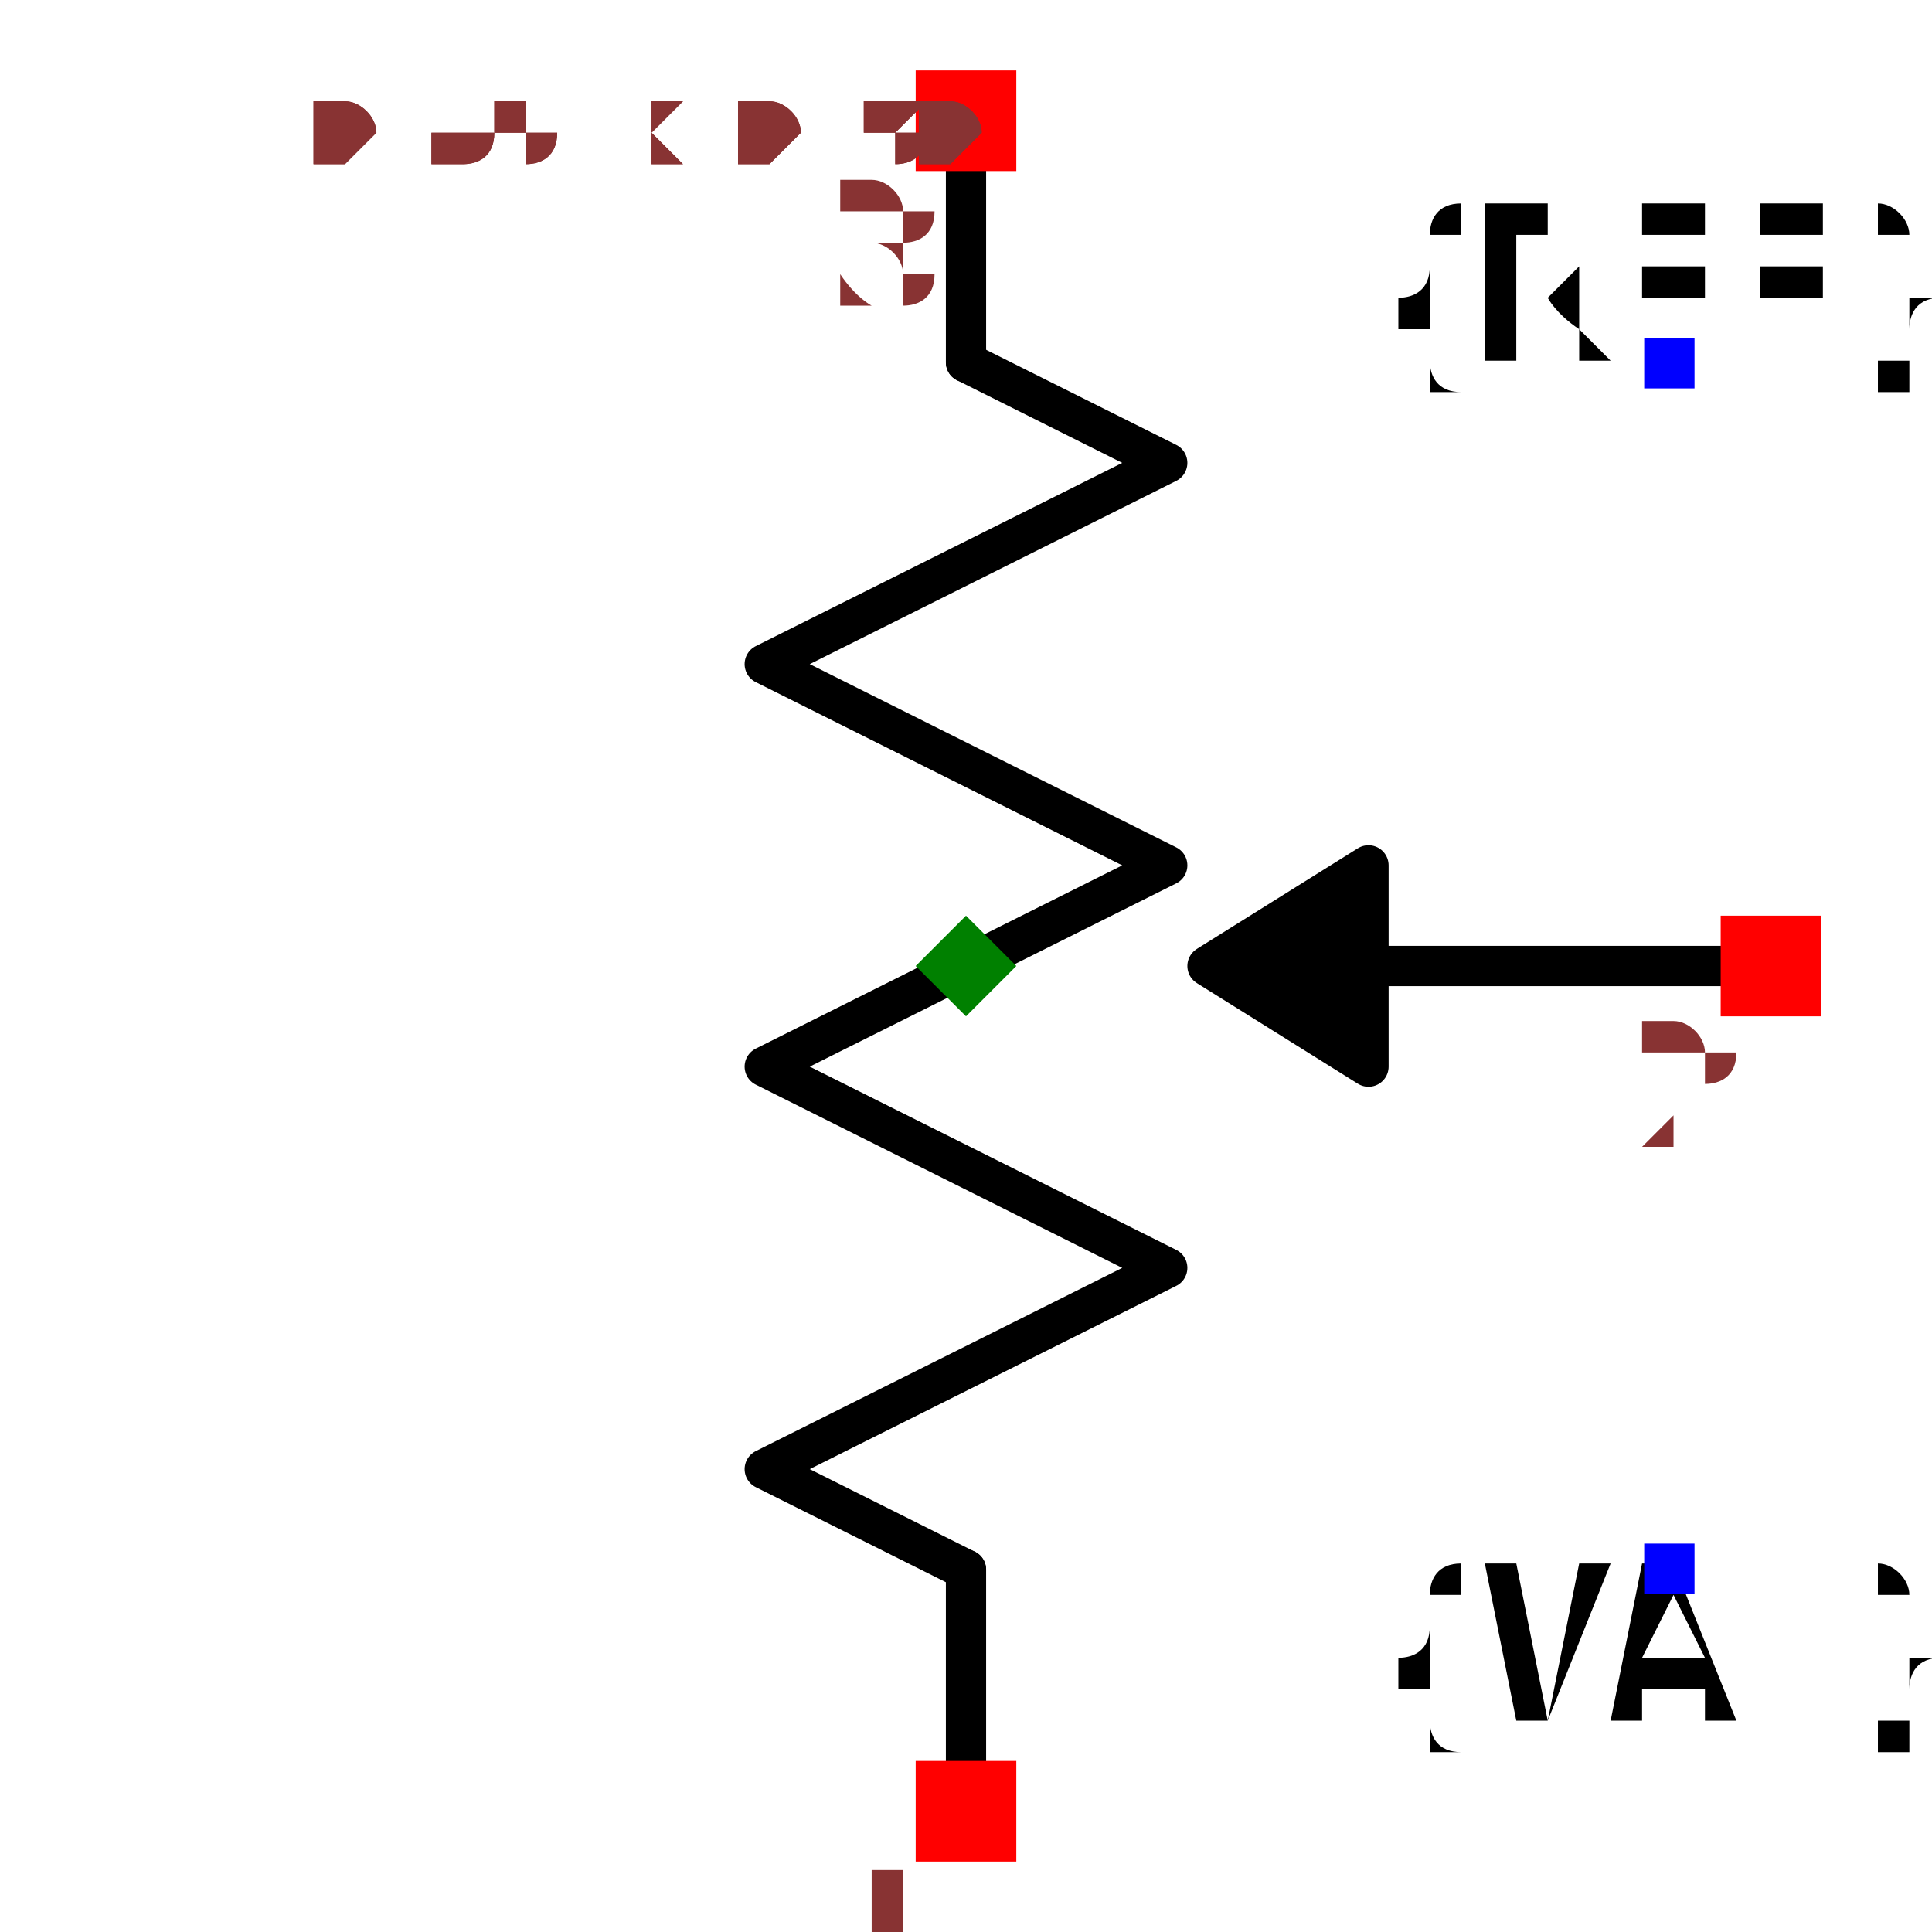
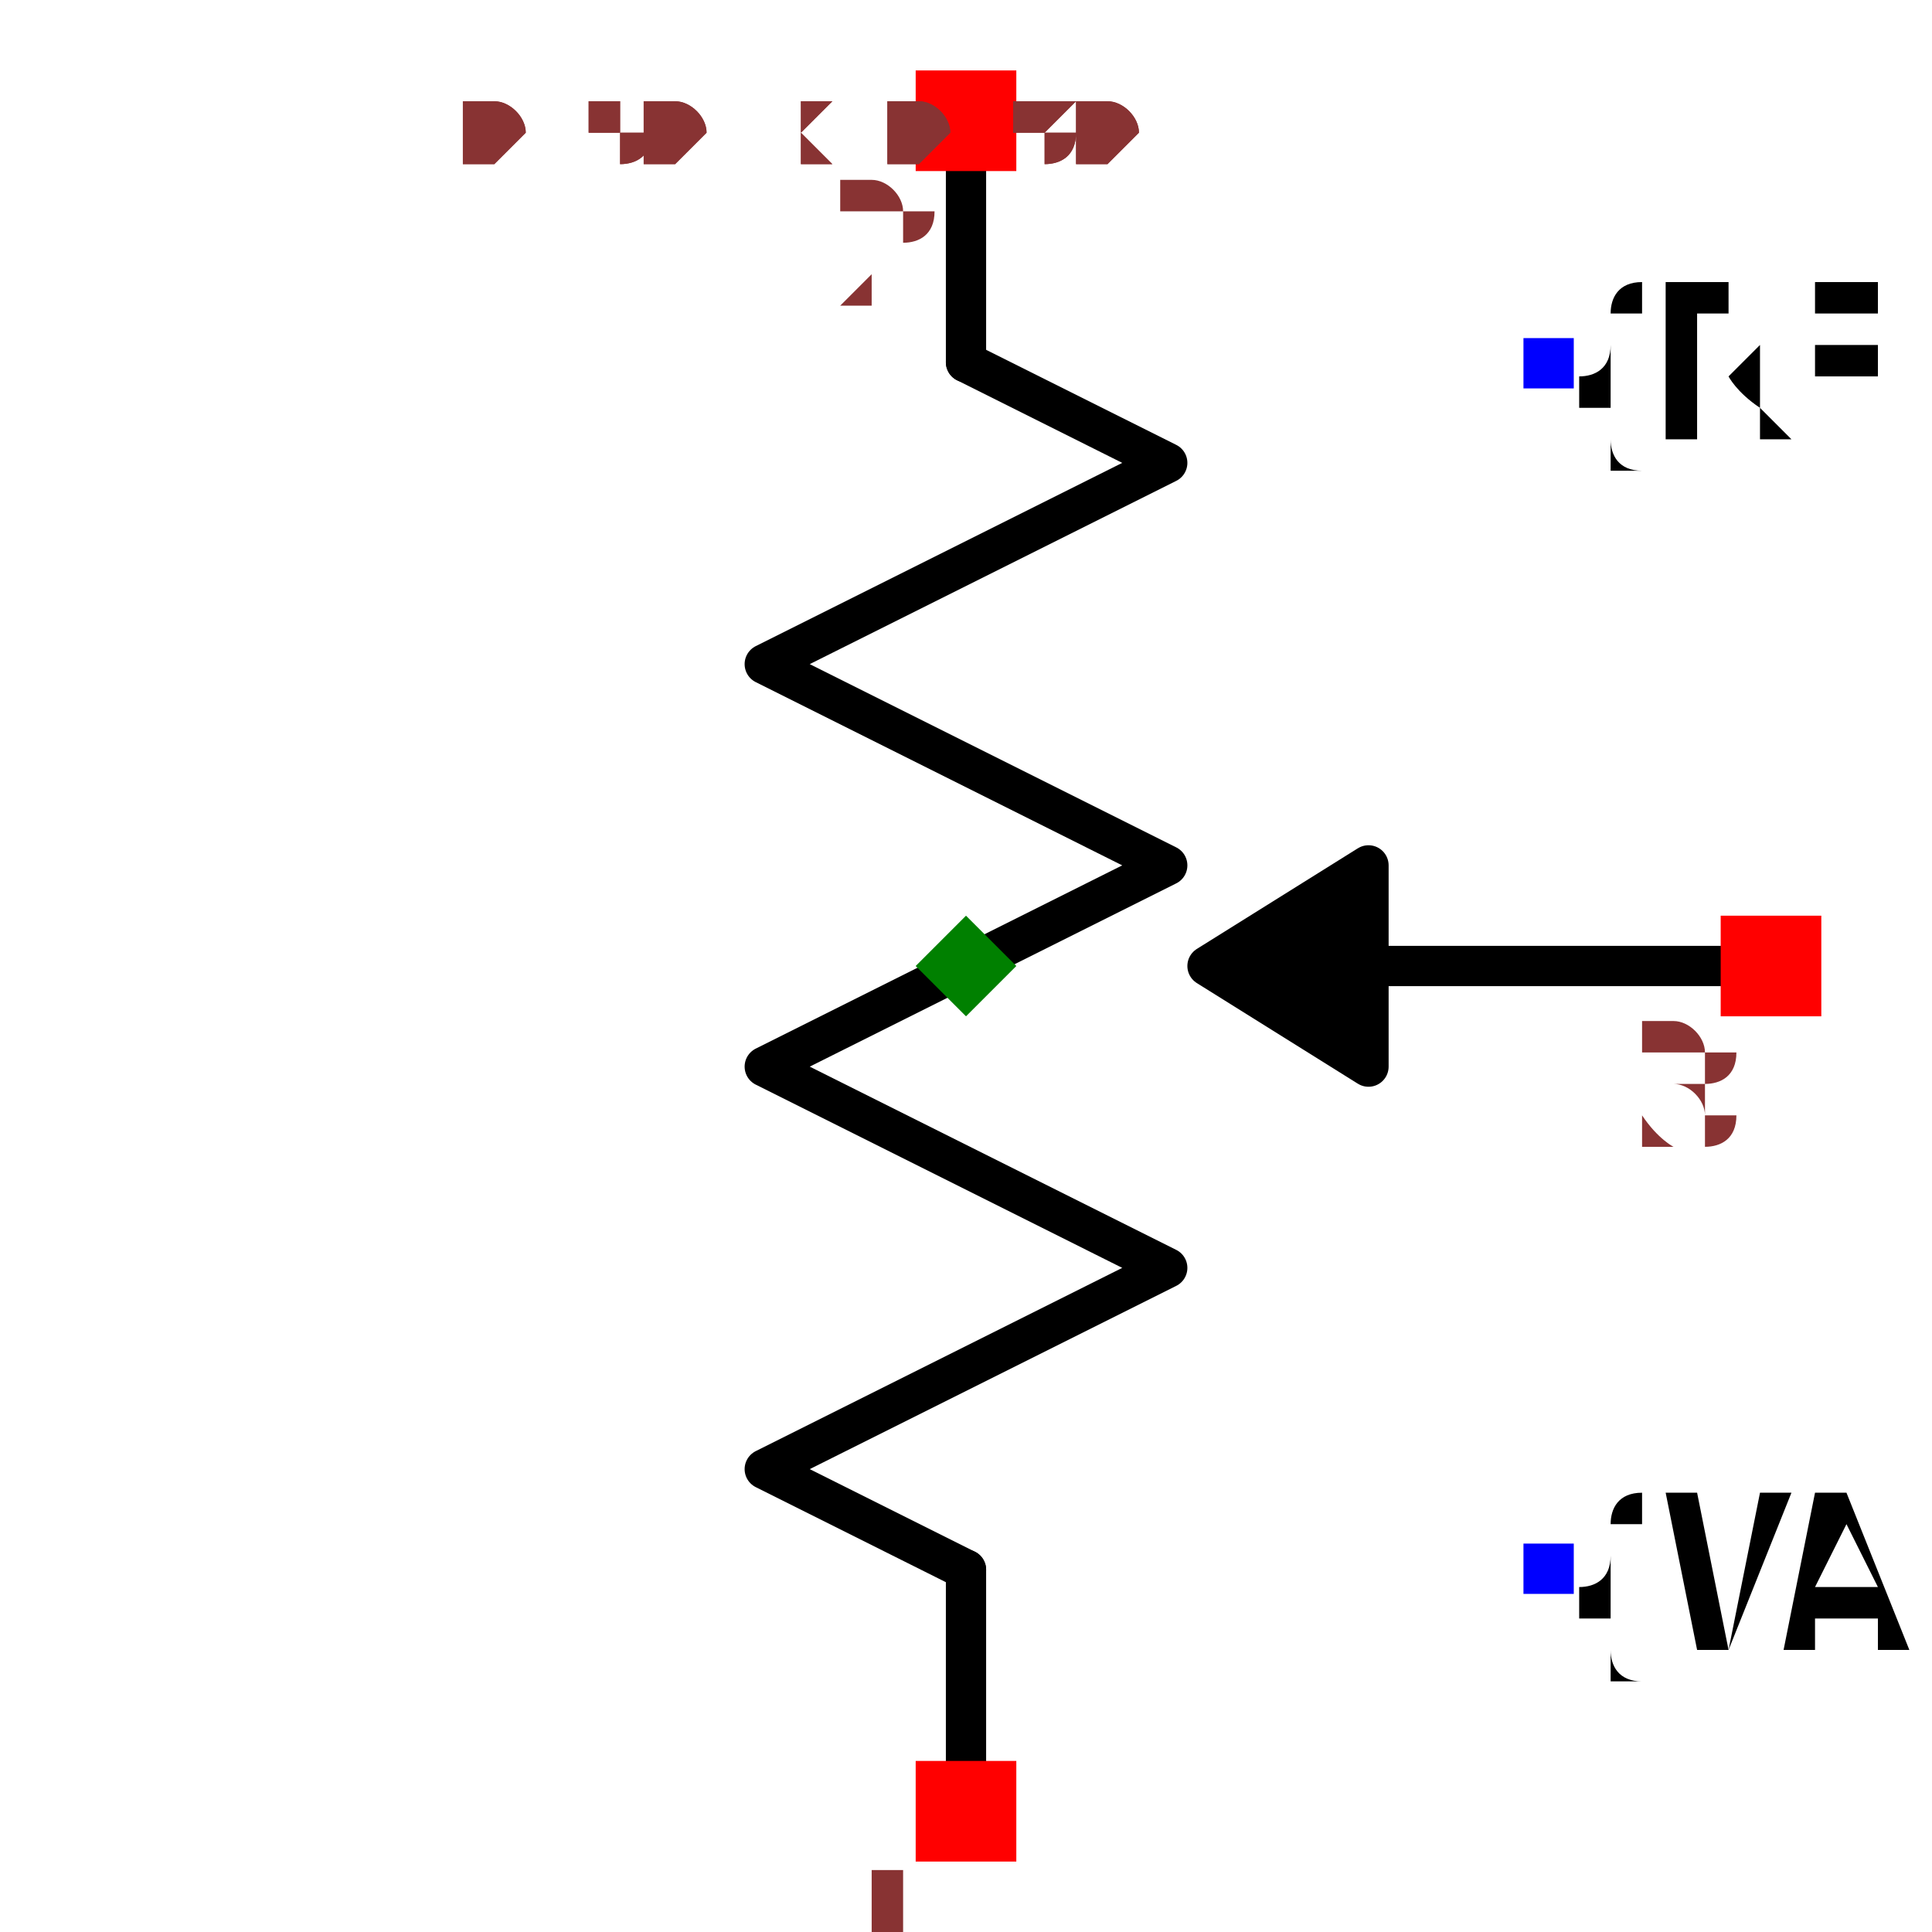
- <svg xmlns="http://www.w3.org/2000/svg" width="150" height="150" viewBox="-0.39 -0.48 0.78 0.96">
+ <svg xmlns="http://www.w3.org/2000/svg" width="150" height="150" viewBox="-0.3 -0.48 0.6 0.96">
  <path d="M-2.4492935982947065e-17,0.4 L-1.8369701987210297e-17,0.3" fill="none" stroke="black" stroke-width="0.02" stroke-linecap="round" stroke-linejoin="round" />
  <path d="M-1.8369701987210297e-17,0.3 L-0.1,0.25 L0.1,0.15 L-0.1,0.05 L0.1,-0.05 L-0.1,-0.15 L0.1,-0.25 L1.8369701987210297e-17,-0.3" fill="none" stroke="black" stroke-width="0.02" stroke-linecap="round" stroke-linejoin="round" />
  <path d="M1.8369701987210297e-17,-0.3 L2.4492935982947065e-17,-0.4" fill="none" stroke="black" stroke-width="0.02" stroke-linecap="round" stroke-linejoin="round" />
  <path d="M0.17,1.0409497792752502e-17 L0.4,2.4492935982947065e-17" fill="none" stroke="black" stroke-width="0.02" stroke-linecap="round" stroke-linejoin="round" />
  <path d="M0.12,7.347880794884118e-18 L0.2,-0.05 L0.2,0.05 L0.12,7.347880794884118e-18" fill="black" stroke="black" stroke-width="0.02" stroke-linecap="round" stroke-linejoin="round" />
-   <text x="0.35" y="-0.3" dx="0" dy="0" text-anchor="middle" style="font: 0.1px monospace; fill: black">{REF}</text>
-   <rect x="0.337" y="-0.312" width="0.025" height="0.025" fill="blue" />
-   <text x="0.35" y="0.3" dx="0" dy="0.075" text-anchor="middle" style="font: 0.1px monospace; fill: black">{VAL}</text>
-   <rect x="0.337" y="0.287" width="0.025" height="0.025" fill="blue" />
+   <text x="0.289" y="-0.3" dx="0" dy="0.038" text-anchor="start" style="font: 0.1px monospace; fill: black">{REF}</text>
+   <rect x="0.277" y="-0.312" width="0.025" height="0.025" fill="blue" />
+   <text x="0.289" y="0.3" dx="0" dy="0.038" text-anchor="start" style="font: 0.1px monospace; fill: black">{VAL}</text>
+   <rect x="0.277" y="0.287" width="0.025" height="0.025" fill="blue" />
  <rect x="-0.025" y="0.395" width="0.05" height="0.05" fill="red" />
  <text x="-0.04" y="0.51" text-anchor="middle" style="font: 0.08px monospace; fill: #833;">1</text>
  <rect x="-0.025" y="-0.445" width="0.05" height="0.05" fill="red" />
-   <text x="-0.04" y="-0.33" text-anchor="middle" style="font: 0.08px monospace; fill: #833;">3</text>
+   <text x="-0.04" y="-0.33" text-anchor="middle" style="font: 0.08px monospace; fill: #833;">2</text>
  <rect x="0.375" y="-0.025" width="0.05" height="0.05" fill="red" />
-   <text x="0.36" y="0.09" text-anchor="middle" style="font: 0.08px monospace; fill: #833;">2</text>
+   <text x="0.36" y="0.09" text-anchor="middle" style="font: 0.08px monospace; fill: #833;">3</text>
  <path d="M 0 -0.025 L 0.025 0 L 0 0.025 L -0.025 0 Z" fill="green" />
-   <text x="-0.325" y="-0.4" style="font: 0.05px monospace; fill: #833;">0.65 x 0.80</text>
-   <text x="-0.325" y="-0.4" style="font: 0.05px monospace; fill: #833;">0.65 x 0.80</text>
+   <text x="-0.25" y="-0.4" style="font: 0.05px monospace; fill: #833;">0.50 x 0.80</text>
+   <text x="-0.25" y="-0.4" style="font: 0.05px monospace; fill: #833;">0.50 x 0.80</text>
</svg>
